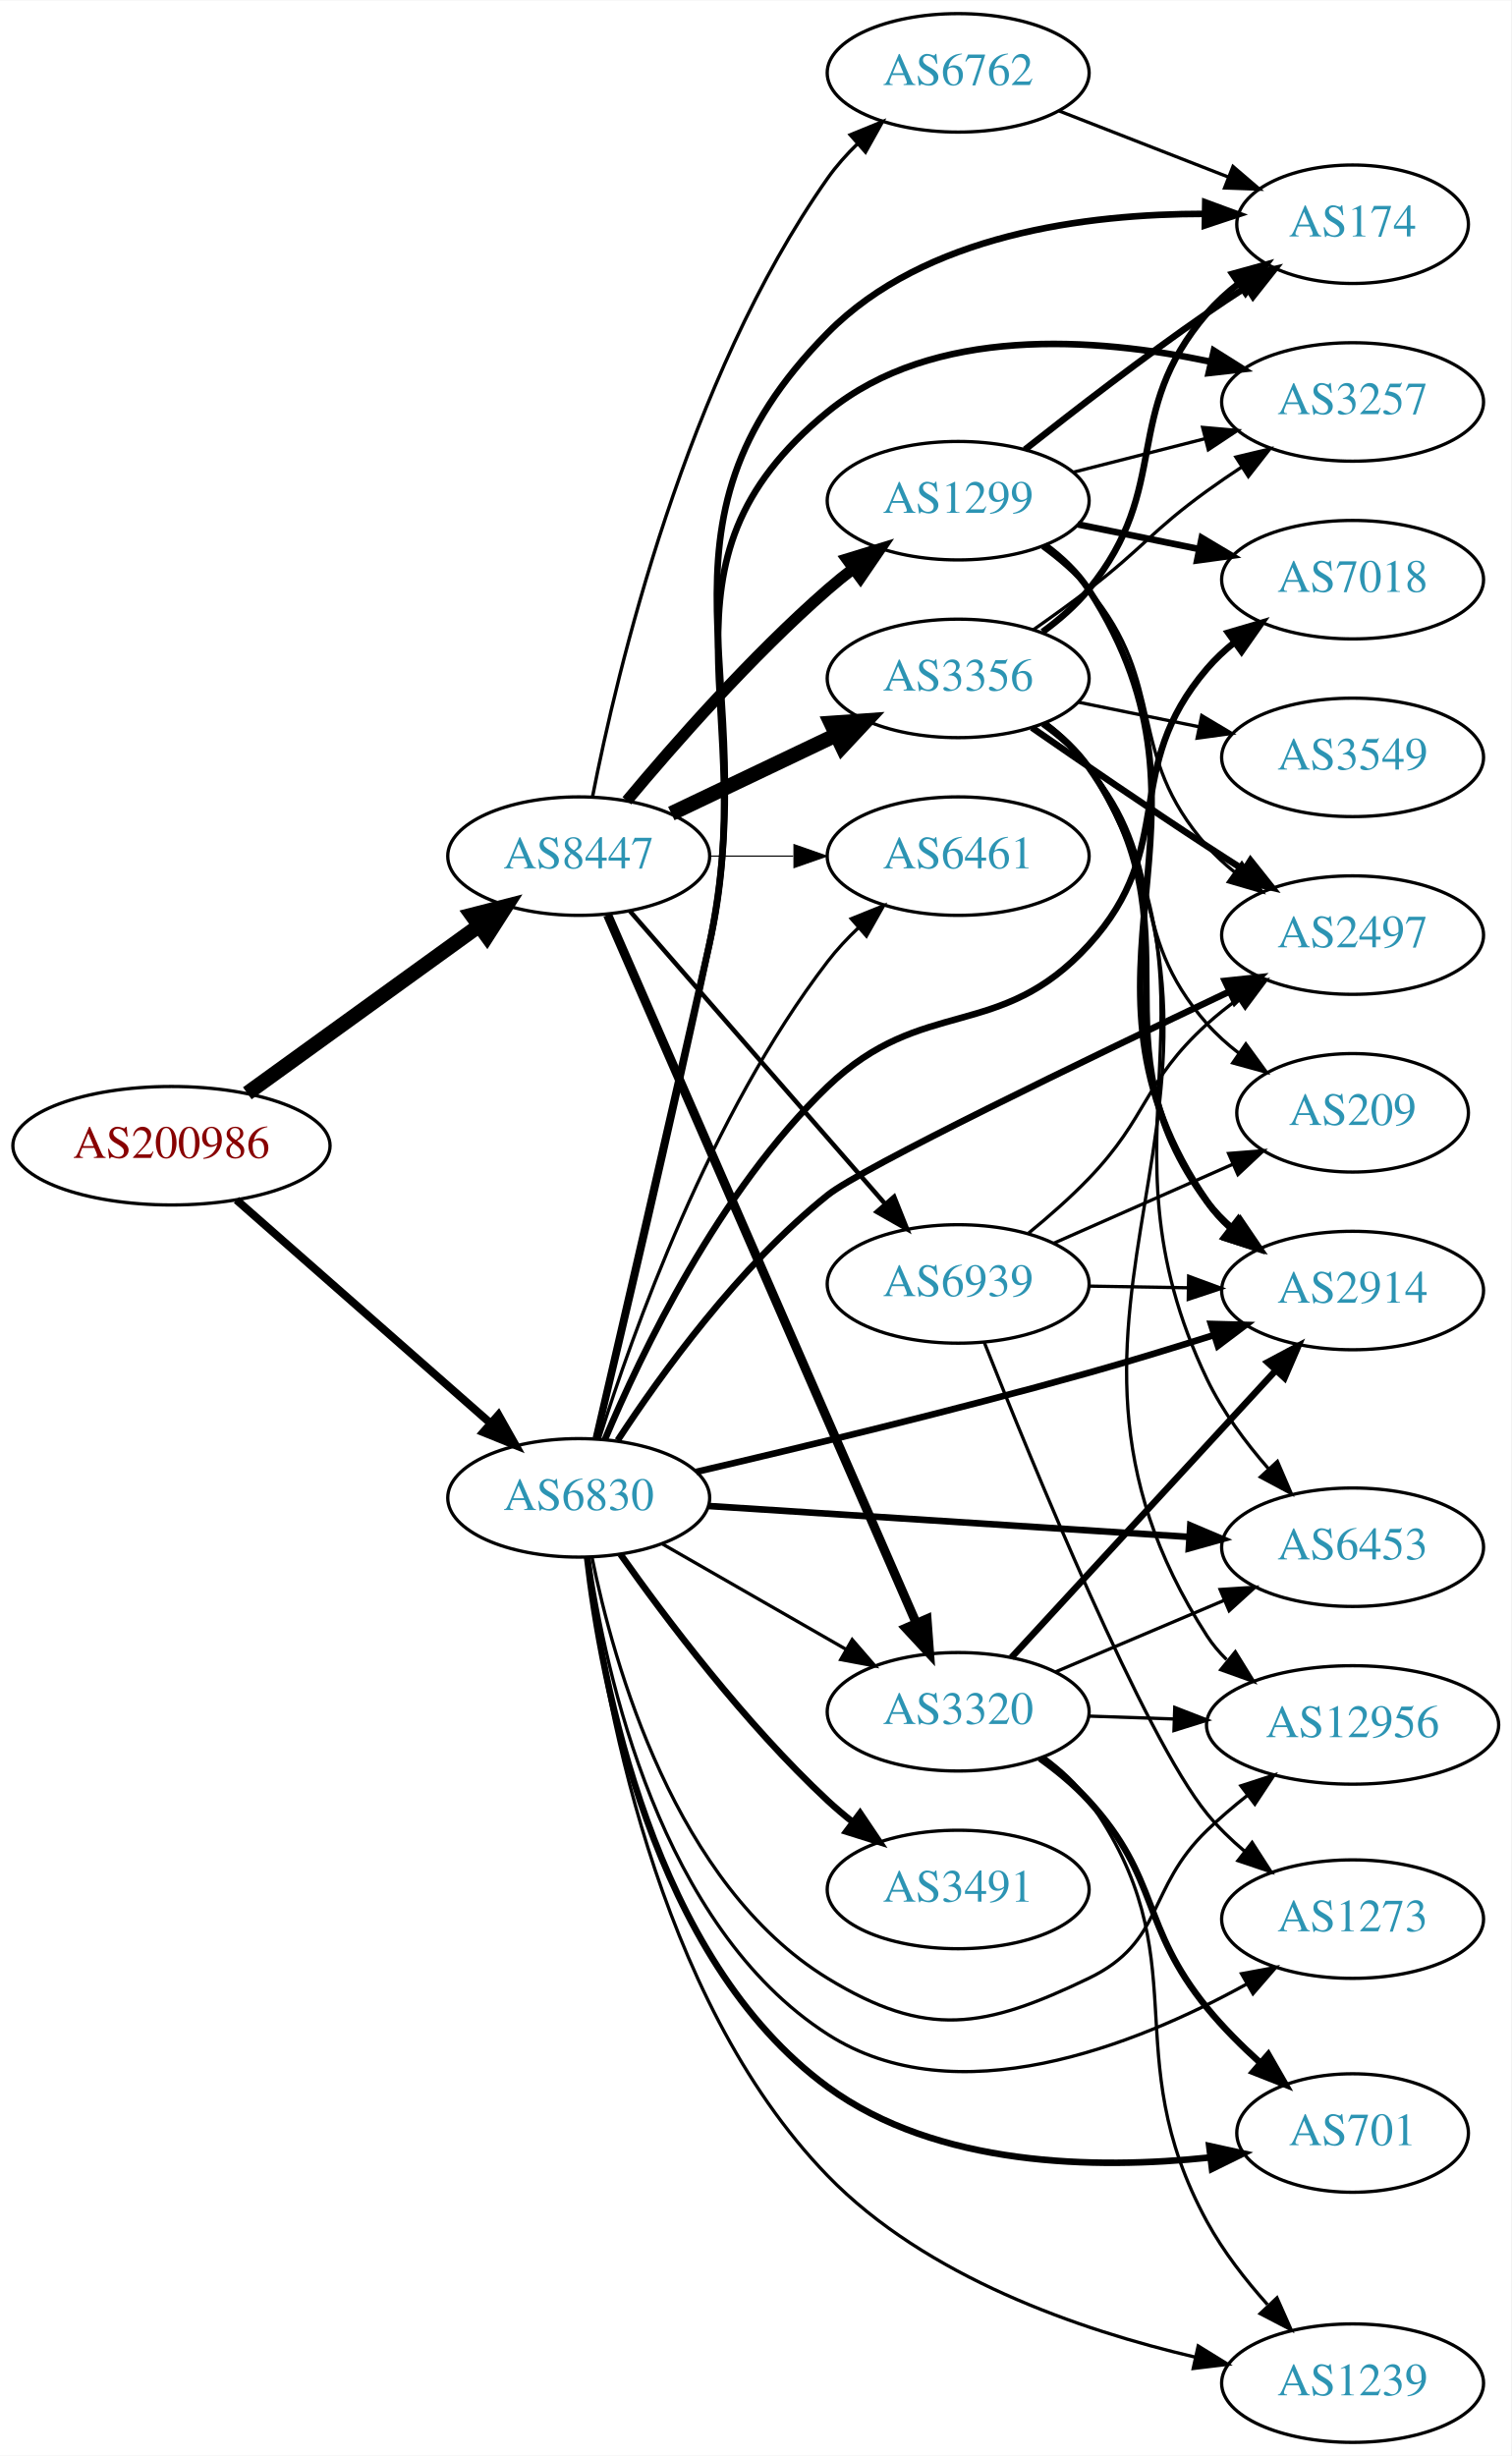
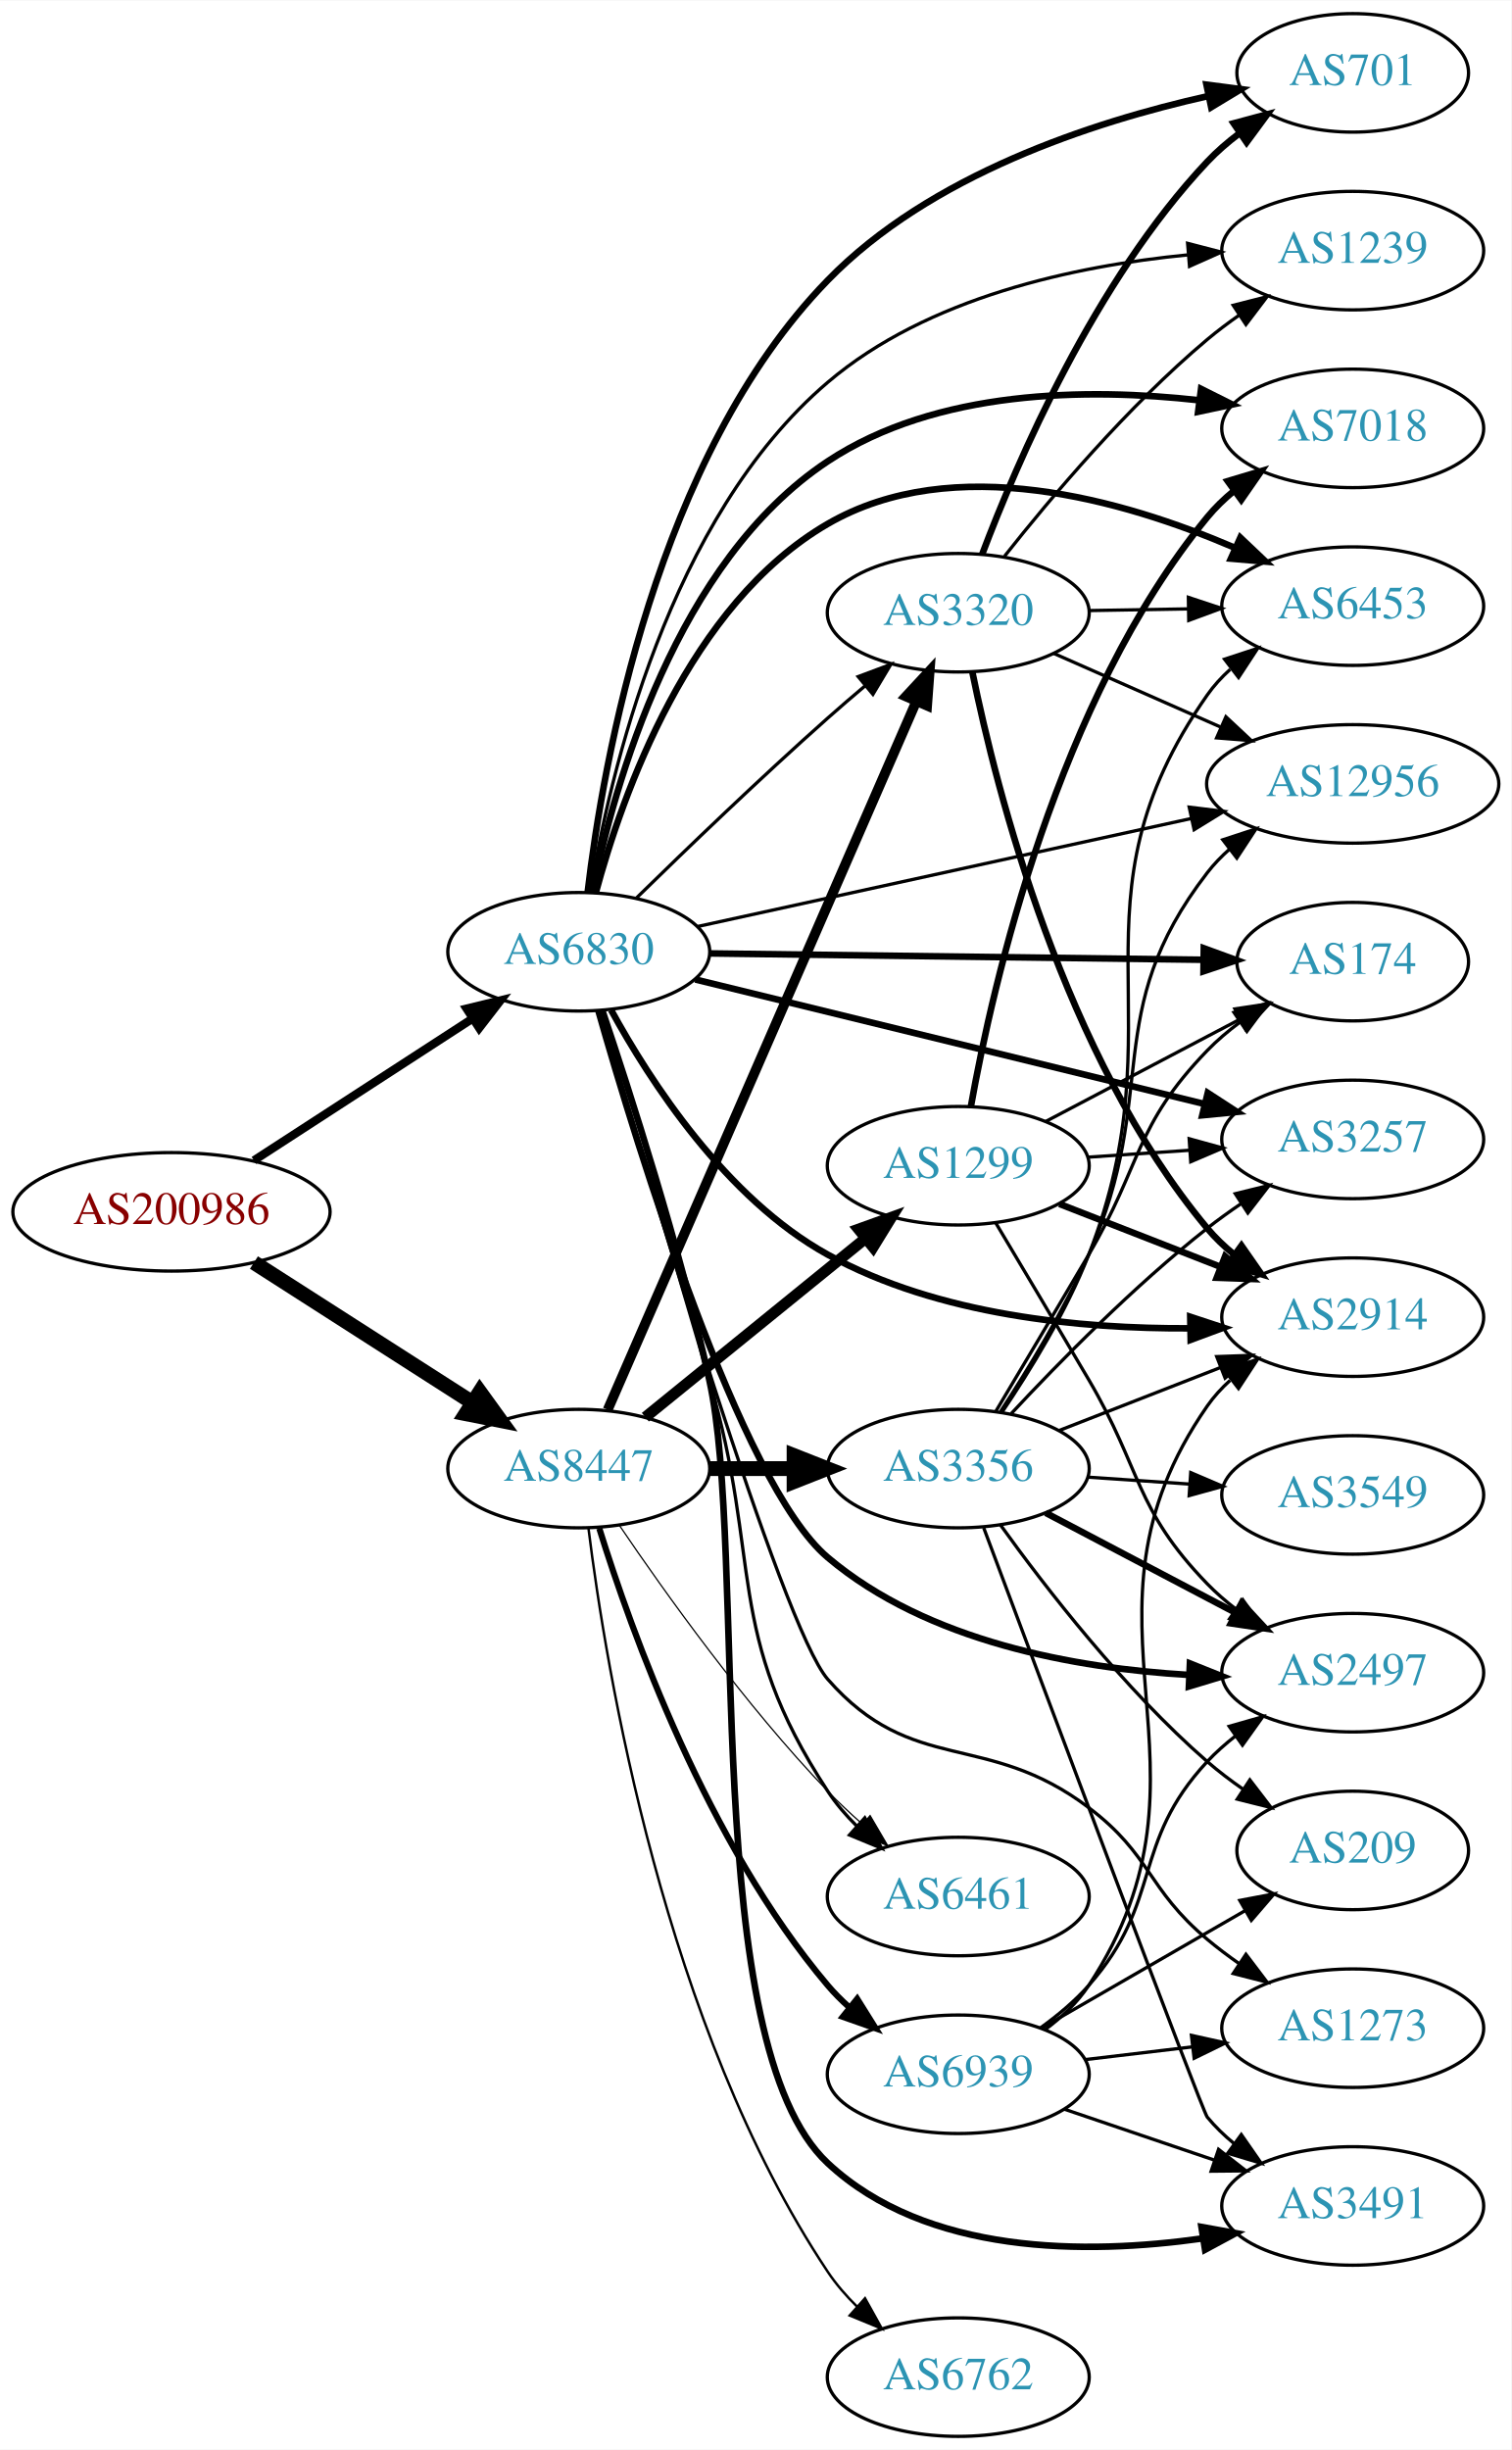
- <svg xmlns="http://www.w3.org/2000/svg" xmlns:xlink="http://www.w3.org/1999/xlink" width="459pt" height="746pt" viewBox="0.00 0.00 459.17 746.00">
-   <g id="graph0" class="graph" transform="scale(1 1) rotate(0) translate(4 742)">
-     <polygon fill="white" stroke="none" points="-4,4 -4,-742 455.17,-742 455.17,4 -4,4" />
+ <svg xmlns="http://www.w3.org/2000/svg" xmlns:xlink="http://www.w3.org/1999/xlink" width="459pt" height="744pt" viewBox="0.00 0.00 459.17 744.00">
+   <g id="graph0" class="graph" transform="scale(1 1) rotate(0) translate(4 740)">
+     <polygon fill="white" stroke="none" points="-4,4 -4,-740 455.17,-740 455.17,4 -4,4" />
    <g id="node1" class="node">
      <g id="a_node1">
        <a xlink:href="/asn/200986" xlink:title="AS200986 ~ D Swarovski Tourism Service GmbH [AT]">
-           <ellipse fill="#ffffff" stroke="black" cx="48.096" cy="-394" rx="48.192" ry="18" />
-           <text text-anchor="middle" x="48.096" y="-390.3" font-family="Times,serif" font-size="14.00" fill="#880000">AS200986</text>
+           <ellipse fill="#ffffff" stroke="black" cx="48.096" cy="-372" rx="48.192" ry="18" />
+           <text text-anchor="middle" x="48.096" y="-368.3" font-family="Times,serif" font-size="14.00" fill="#880000">AS200986</text>
        </a>
      </g>
    </g>
    <g id="node2" class="node">
      <g id="a_node2">
        <a xlink:href="/asn/6830" xlink:title="AS6830 ~ LGI-UPC [AT]">
-           <ellipse fill="#ffffff" stroke="black" cx="171.838" cy="-287" rx="39.794" ry="18" />
-           <text text-anchor="middle" x="171.838" y="-283.3" font-family="Times,serif" font-size="14.00" fill="#2c94b3">AS6830</text>
+           <ellipse fill="#ffffff" stroke="black" cx="171.838" cy="-451" rx="39.794" ry="18" />
+           <text text-anchor="middle" x="171.838" y="-447.3" font-family="Times,serif" font-size="14.00" fill="#2c94b3">AS6830</text>
        </a>
      </g>
    </g>
    <g id="edge1" class="edge">
-       <path fill="none" stroke="black" stroke-width="2.423" d="M67.851,-377.516C88.495,-359.372 121.814,-330.087 144.941,-309.761" />
-       <polygon fill="black" stroke="black" stroke-width="2.423" points="147.458,-312.209 152.658,-302.978 142.836,-306.951 147.458,-312.209" />
+       <path fill="none" stroke="black" stroke-width="2.554" d="M73.148,-387.608C92.187,-399.962 118.924,-417.312 139.614,-430.738" />
+       <polygon fill="black" stroke="black" stroke-width="2.554" points="137.777,-433.719 148.071,-436.226 141.587,-427.847 137.777,-433.719" />
    </g>
    <g id="node3" class="node">
      <g id="a_node3">
        <a xlink:href="/asn/8447" xlink:title="AS8447 ~ A1 Telekom Austria AG [AT]">
-           <ellipse fill="#ffffff" stroke="black" cx="171.838" cy="-482" rx="39.794" ry="18" />
-           <text text-anchor="middle" x="171.838" y="-478.3" font-family="Times,serif" font-size="14.00" fill="#2c94b3">AS8447</text>
+           <ellipse fill="#ffffff" stroke="black" cx="171.838" cy="-294" rx="39.794" ry="18" />
+           <text text-anchor="middle" x="171.838" y="-290.3" font-family="Times,serif" font-size="14.00" fill="#2c94b3">AS8447</text>
        </a>
      </g>
    </g>
    <g id="edge2" class="edge">
-       <path fill="none" stroke="black" stroke-width="4.5" d="M71.142,-409.936C90.862,-424.191 119.913,-445.189 141.574,-460.847" />
-       <polygon fill="black" stroke="black" stroke-width="4.5" points="139.359,-464.104 149.77,-466.771 143.972,-457.722 139.359,-464.104" />
+       <path fill="none" stroke="black" stroke-width="4.5" d="M73.148,-356.59C92.187,-344.391 118.924,-327.261 139.614,-314.005" />
+       <polygon fill="black" stroke="black" stroke-width="4.5" points="141.775,-317.297 148.071,-308.587 137.527,-310.666 141.775,-317.297" />
    </g>
    <g id="node4" class="node">
      <g id="a_node4">
-         <a xlink:href="/asn/6453" xlink:title="AS6453 ~ TATA COMMUNICATIONS (AMERICA) INC [US]">
-           <ellipse fill="#ffffff" stroke="black" cx="406.973" cy="-272" rx="39.794" ry="18" />
-           <text text-anchor="middle" x="406.973" y="-268.3" font-family="Times,serif" font-size="14.00" fill="#2c94b3">AS6453</text>
+         <a xlink:href="/asn/2914" xlink:title="AS2914 ~ NTT America, Inc. [US]">
+           <ellipse fill="#ffffff" stroke="black" cx="406.973" cy="-340" rx="39.794" ry="18" />
+           <text text-anchor="middle" x="406.973" y="-336.3" font-family="Times,serif" font-size="14.00" fill="#2c94b3">AS2914</text>
        </a>
      </g>
    </g>
    <g id="edge3" class="edge">
-       <path fill="none" stroke="black" stroke-width="2" d="M211.336,-284.523C251.326,-281.95 314.004,-277.917 357.38,-275.127" />
-       <polygon fill="black" stroke="black" stroke-width="2" points="357.664,-278.616 367.419,-274.481 357.215,-271.63 357.664,-278.616" />
+       <path fill="none" stroke="black" stroke-width="2" d="M181.67,-433.305C193.461,-411.747 216.51,-376.092 247.484,-359 280.982,-340.515 324.444,-336.442 357.381,-336.612" />
+       <polygon fill="black" stroke="black" stroke-width="2" points="357.615,-340.117 367.678,-336.804 357.745,-333.118 357.615,-340.117" />
    </g>
    <g id="node5" class="node">
      <g id="a_node5">
-         <a xlink:href="/asn/2914" xlink:title="AS2914 ~ NTT America, Inc. [US]">
-           <ellipse fill="#ffffff" stroke="black" cx="406.973" cy="-350" rx="39.794" ry="18" />
-           <text text-anchor="middle" x="406.973" y="-346.3" font-family="Times,serif" font-size="14.00" fill="#2c94b3">AS2914</text>
+         <a xlink:href="/asn/3320" xlink:title="AS3320 ~ DTAG [DE]">
+           <ellipse fill="#ffffff" stroke="black" cx="287.131" cy="-554" rx="39.794" ry="18" />
+           <text text-anchor="middle" x="287.131" y="-550.3" font-family="Times,serif" font-size="14.00" fill="#2c94b3">AS3320</text>
        </a>
      </g>
    </g>
    <g id="edge4" class="edge">
-       <path fill="none" stroke="black" stroke-width="2" d="M207.547,-294.901C238.855,-302.186 286.097,-313.571 326.777,-325 339.14,-328.473 352.486,-332.556 364.635,-336.403" />
-       <polygon fill="black" stroke="black" stroke-width="2" points="363.92,-339.849 374.511,-339.561 366.052,-333.181 363.92,-339.849" />
+       <path fill="none" stroke="black" d="M189.427,-467.409C204.354,-482.021 227.02,-503.833 247.484,-522 251.12,-525.228 255.008,-528.569 258.864,-531.821" />
+       <polygon fill="black" stroke="black" points="256.723,-534.593 266.646,-538.305 261.204,-529.215 256.723,-534.593" />
    </g>
    <g id="node6" class="node">
      <g id="a_node6">
-         <a xlink:href="/asn/3491" xlink:title="AS3491 ~ PCCW Global, Inc. [US]">
-           <ellipse fill="#ffffff" stroke="black" cx="287.131" cy="-168" rx="39.794" ry="18" />
-           <text text-anchor="middle" x="287.131" y="-164.3" font-family="Times,serif" font-size="14.00" fill="#2c94b3">AS3491</text>
+         <a xlink:href="/asn/701" xlink:title="AS701 ~ UUNET [US]">
+           <ellipse fill="#ffffff" stroke="black" cx="406.973" cy="-718" rx="35.194" ry="18" />
+           <text text-anchor="middle" x="406.973" y="-714.3" font-family="Times,serif" font-size="14.00" fill="#2c94b3">AS701</text>
        </a>
      </g>
    </g>
    <g id="edge5" class="edge">
-       <path fill="none" stroke="black" stroke-width="2" d="M184.514,-269.858C198.235,-250.422 222.339,-218.401 247.484,-195 249.881,-192.77 252.472,-190.577 255.139,-188.465" />
-       <polygon fill="black" stroke="black" stroke-width="2" points="257.326,-191.2 263.244,-182.413 253.138,-185.591 257.326,-191.2" />
+       <path fill="none" stroke="black" stroke-width="2" d="M174.544,-469.131C179.156,-508.244 195.285,-601.341 247.484,-655 278.491,-686.873 327.659,-703.031 363.011,-710.943" />
+       <polygon fill="black" stroke="black" stroke-width="2" points="362.54,-714.421 373.046,-713.053 363.98,-707.57 362.54,-714.421" />
    </g>
    <g id="node7" class="node">
      <g id="a_node7">
-         <a xlink:href="/asn/2497" xlink:title="AS2497 ~ Internet Initiative Japan Inc. [JP]">
-           <ellipse fill="#ffffff" stroke="black" cx="406.973" cy="-458" rx="39.794" ry="18" />
-           <text text-anchor="middle" x="406.973" y="-454.3" font-family="Times,serif" font-size="14.00" fill="#2c94b3">AS2497</text>
+         <a xlink:href="/asn/3491" xlink:title="AS3491 ~ PCCW Global, Inc. [US]">
+           <ellipse fill="#ffffff" stroke="black" cx="406.973" cy="-70" rx="39.794" ry="18" />
+           <text text-anchor="middle" x="406.973" y="-66.3" font-family="Times,serif" font-size="14.00" fill="#2c94b3">AS3491</text>
        </a>
      </g>
    </g>
    <g id="edge6" class="edge">
-       <path fill="none" stroke="black" stroke-width="2" d="M183.678,-304.477C196.802,-324.519 220.524,-357.386 247.484,-379 257.82,-387.286 326.078,-420.224 369.58,-440.863" />
-       <polygon fill="black" stroke="black" stroke-width="2" points="368.187,-444.076 378.723,-445.193 371.183,-437.75 368.187,-444.076" />
+       <path fill="none" stroke="black" stroke-width="2" d="M179.014,-433.122C187.408,-408.25 202.408,-361.675 211.484,-321 223.134,-268.793 208.392,-119.51 247.484,-83 277.418,-55.044 325.884,-55.124 361.35,-60.134" />
+       <polygon fill="black" stroke="black" stroke-width="2" points="361.017,-63.625 371.443,-61.739 362.117,-56.712 361.017,-63.625" />
    </g>
    <g id="node8" class="node">
      <g id="a_node8">
-         <a xlink:href="/asn/3320" xlink:title="AS3320 ~ DTAG [DE]">
-           <ellipse fill="#ffffff" stroke="black" cx="287.131" cy="-222" rx="39.794" ry="18" />
-           <text text-anchor="middle" x="287.131" y="-218.3" font-family="Times,serif" font-size="14.00" fill="#2c94b3">AS3320</text>
+         <a xlink:href="/asn/6453" xlink:title="AS6453 ~ TATA COMMUNICATIONS (AMERICA) INC [US]">
+           <ellipse fill="#ffffff" stroke="black" cx="406.973" cy="-556" rx="39.794" ry="18" />
+           <text text-anchor="middle" x="406.973" y="-552.3" font-family="Times,serif" font-size="14.00" fill="#2c94b3">AS6453</text>
        </a>
      </g>
    </g>
    <g id="edge7" class="edge">
-       <path fill="none" stroke="black" d="M197.142,-273.056C213.42,-263.717 235.056,-251.303 252.919,-241.055" />
-       <polygon fill="black" stroke="black" points="254.935,-243.933 261.867,-235.921 251.451,-237.862 254.935,-243.933" />
+       <path fill="none" stroke="black" stroke-width="2" d="M177.004,-468.927C184.95,-498.49 205.366,-556.616 247.484,-581 285.662,-603.102 337.258,-588.291 371.059,-573.779" />
+       <polygon fill="black" stroke="black" stroke-width="2" points="372.833,-576.819 380.519,-569.526 369.963,-570.435 372.833,-576.819" />
    </g>
    <g id="node9" class="node">
      <g id="a_node9">
-         <a xlink:href="/asn/701" xlink:title="AS701 ~ UUNET [US]">
-           <ellipse fill="#ffffff" stroke="black" cx="406.973" cy="-94" rx="35.194" ry="18" />
-           <text text-anchor="middle" x="406.973" y="-90.3" font-family="Times,serif" font-size="14.00" fill="#2c94b3">AS701</text>
+         <a xlink:href="/asn/2497" xlink:title="AS2497 ~ Internet Initiative Japan Inc. [JP]">
+           <ellipse fill="#ffffff" stroke="black" cx="406.973" cy="-232" rx="39.794" ry="18" />
+           <text text-anchor="middle" x="406.973" y="-228.3" font-family="Times,serif" font-size="14.00" fill="#2c94b3">AS2497</text>
        </a>
      </g>
    </g>
    <g id="edge8" class="edge">
-       <path fill="none" stroke="black" stroke-width="2" d="M174.409,-268.82C178.688,-231.629 194.098,-147.081 247.484,-108 280.712,-83.676 328.987,-82.934 363.515,-86.557" />
-       <polygon fill="black" stroke="black" stroke-width="2" points="363.409,-90.07 373.758,-87.8 364.252,-83.121 363.409,-90.07" />
+       <path fill="none" stroke="black" stroke-width="2" d="M177.762,-433.201C189.632,-391.544 220.819,-289.522 247.484,-267 277.821,-241.377 322.784,-233.358 357.078,-231.326" />
+       <polygon fill="black" stroke="black" stroke-width="2" points="357.514,-234.81 367.351,-230.875 357.207,-227.817 357.514,-234.81" />
    </g>
    <g id="node10" class="node">
      <g id="a_node10">
-         <a xlink:href="/asn/6461" xlink:title="AS6461 ~ Zayo Bandwidth [US]">
-           <ellipse fill="#ffffff" stroke="black" cx="287.131" cy="-482" rx="39.794" ry="18" />
-           <text text-anchor="middle" x="287.131" y="-478.3" font-family="Times,serif" font-size="14.00" fill="#2c94b3">AS6461</text>
+         <a xlink:href="/asn/1239" xlink:title="AS1239 ~ Sprint [US]">
+           <ellipse fill="#ffffff" stroke="black" cx="406.973" cy="-664" rx="39.794" ry="18" />
+           <text text-anchor="middle" x="406.973" y="-660.3" font-family="Times,serif" font-size="14.00" fill="#2c94b3">AS1239</text>
        </a>
      </g>
    </g>
    <g id="edge9" class="edge">
-       <path fill="none" stroke="black" d="M178.144,-305.059C188.057,-336.723 211.681,-403.324 247.484,-450 250.243,-453.596 253.477,-457.053 256.878,-460.277" />
-       <polygon fill="black" stroke="black" points="254.646,-462.975 264.474,-466.931 259.258,-457.709 254.646,-462.975" />
+       <path fill="none" stroke="black" d="M175.305,-469.014C181.12,-504.319 199.042,-582.754 247.484,-624 277.836,-649.842 322.597,-659.368 356.816,-662.703" />
+       <polygon fill="black" stroke="black" points="356.815,-666.215 367.07,-663.55 357.392,-659.238 356.815,-666.215" />
    </g>
    <g id="node11" class="node">
      <g id="a_node11">
        <a xlink:href="/asn/7018" xlink:title="AS7018 ~ AT&amp;T Services, Inc. [US]">
-           <ellipse fill="#ffffff" stroke="black" cx="406.973" cy="-566" rx="39.794" ry="18" />
-           <text text-anchor="middle" x="406.973" y="-562.3" font-family="Times,serif" font-size="14.00" fill="#2c94b3">AS7018</text>
+           <ellipse fill="#ffffff" stroke="black" cx="406.973" cy="-610" rx="39.794" ry="18" />
+           <text text-anchor="middle" x="406.973" y="-606.3" font-family="Times,serif" font-size="14.00" fill="#2c94b3">AS7018</text>
        </a>
      </g>
    </g>
    <g id="edge10" class="edge">
-       <path fill="none" stroke="black" stroke-width="2" d="M179.804,-304.744C190.825,-330.955 214.471,-380.327 247.484,-412 276.413,-439.754 299.763,-425.379 326.777,-455 354.147,-485.011 336.347,-508.158 362.777,-539 365.223,-541.854 368.047,-544.505 371.057,-546.94" />
-       <polygon fill="black" stroke="black" stroke-width="2" points="369.161,-549.888 379.324,-552.88 373.245,-544.203 369.161,-549.888" />
+       <path fill="none" stroke="black" stroke-width="2" d="M175.919,-469.04C182.531,-501.569 201.403,-569.499 247.484,-600 280.508,-621.858 326.37,-622.335 360.266,-618.544" />
+       <polygon fill="black" stroke="black" stroke-width="2" points="360.9,-621.991 370.374,-617.249 360.01,-615.048 360.9,-621.991" />
    </g>
    <g id="node12" class="node">
      <g id="a_node12">
-         <a xlink:href="/asn/174" xlink:title="AS174 ~ Cogent Communications [US]">
-           <ellipse fill="#ffffff" stroke="black" cx="406.973" cy="-674" rx="35.194" ry="18" />
-           <text text-anchor="middle" x="406.973" y="-670.3" font-family="Times,serif" font-size="14.00" fill="#2c94b3">AS174</text>
+         <a xlink:href="/asn/12956" xlink:title="AS12956 ~ TELXIUS [ES]">
+           <ellipse fill="#ffffff" stroke="black" cx="406.973" cy="-502" rx="44.393" ry="18" />
+           <text text-anchor="middle" x="406.973" y="-498.3" font-family="Times,serif" font-size="14.00" fill="#2c94b3">AS12956</text>
        </a>
      </g>
    </g>
    <g id="edge11" class="edge">
-       <path fill="none" stroke="black" stroke-width="2" d="M177.221,-305.102C184.614,-335.843 199.892,-400.248 211.484,-455 228.925,-537.375 188.367,-581.043 247.484,-641 277.029,-670.964 326.226,-677.167 361.982,-677.153" />
-       <polygon fill="black" stroke="black" stroke-width="2" points="362.206,-680.65 372.146,-676.984 362.09,-673.651 362.206,-680.65" />
+       <path fill="none" stroke="black" d="M207.993,-458.69C247.881,-467.416 313.172,-481.699 357.787,-491.459" />
+       <polygon fill="black" stroke="black" points="357.298,-494.935 367.815,-493.653 358.794,-488.096 357.298,-494.935" />
    </g>
    <g id="node13" class="node">
      <g id="a_node13">
-         <a xlink:href="/asn/3257" xlink:title="AS3257 ~ GTT [DE]">
-           <ellipse fill="#ffffff" stroke="black" cx="406.973" cy="-620" rx="39.794" ry="18" />
-           <text text-anchor="middle" x="406.973" y="-616.3" font-family="Times,serif" font-size="14.00" fill="#2c94b3">AS3257</text>
+         <a xlink:href="/asn/174" xlink:title="AS174 ~ Cogent Communications [US]">
+           <ellipse fill="#ffffff" stroke="black" cx="406.973" cy="-448" rx="35.194" ry="18" />
+           <text text-anchor="middle" x="406.973" y="-444.3" font-family="Times,serif" font-size="14.00" fill="#2c94b3">AS174</text>
        </a>
      </g>
    </g>
    <g id="edge12" class="edge">
-       <path fill="none" stroke="black" stroke-width="2" d="M177.057,-305.138C184.209,-335.931 199.141,-400.412 211.484,-455 227.752,-526.94 190.391,-570.306 247.484,-617 279.574,-643.244 328.772,-639.643 363.835,-632.232" />
-       <polygon fill="black" stroke="black" stroke-width="2" points="364.811,-635.599 373.775,-629.951 363.246,-628.776 364.811,-635.599" />
+       <path fill="none" stroke="black" stroke-width="2" d="M211.597,-450.501C252.865,-449.97 318.076,-449.131 361.43,-448.573" />
+       <polygon fill="black" stroke="black" stroke-width="2" points="361.729,-452.07 371.683,-448.441 361.638,-445.07 361.729,-452.07" />
    </g>
    <g id="node14" class="node">
      <g id="a_node14">
-         <a xlink:href="/asn/1239" xlink:title="AS1239 ~ Sprint [US]">
-           <ellipse fill="#ffffff" stroke="black" cx="406.973" cy="-18" rx="39.794" ry="18" />
-           <text text-anchor="middle" x="406.973" y="-14.3" font-family="Times,serif" font-size="14.00" fill="#2c94b3">AS1239</text>
+         <a xlink:href="/asn/3257" xlink:title="AS3257 ~ GTT [DE]">
+           <ellipse fill="#ffffff" stroke="black" cx="406.973" cy="-394" rx="39.794" ry="18" />
+           <text text-anchor="middle" x="406.973" y="-390.3" font-family="Times,serif" font-size="14.00" fill="#2c94b3">AS3257</text>
        </a>
      </g>
    </g>
    <g id="edge13" class="edge">
-       <path fill="none" stroke="black" d="M174.454,-268.992C178.911,-229.678 194.786,-135.343 247.484,-81 277.315,-50.239 324.065,-34.124 359.074,-25.926" />
-       <polygon fill="black" stroke="black" points="360.058,-29.294 369.071,-23.724 358.552,-22.457 360.058,-29.294" />
+       <path fill="none" stroke="black" stroke-width="2" d="M207.238,-442.589C248.335,-432.542 317.155,-415.716 362.057,-404.737" />
+       <polygon fill="black" stroke="black" stroke-width="2" points="362.93,-408.127 371.812,-402.352 361.267,-401.327 362.93,-408.127" />
    </g>
    <g id="node15" class="node">
      <g id="a_node15">
-         <a xlink:href="/asn/12956" xlink:title="AS12956 ~ TELXIUS [ES]">
-           <ellipse fill="#ffffff" stroke="black" cx="406.973" cy="-218" rx="44.393" ry="18" />
-           <text text-anchor="middle" x="406.973" y="-214.3" font-family="Times,serif" font-size="14.00" fill="#2c94b3">AS12956</text>
+         <a xlink:href="/asn/6461" xlink:title="AS6461 ~ Zayo Bandwidth [US]">
+           <ellipse fill="#ffffff" stroke="black" cx="287.131" cy="-164" rx="39.794" ry="18" />
+           <text text-anchor="middle" x="287.131" y="-160.3" font-family="Times,serif" font-size="14.00" fill="#2c94b3">AS6461</text>
        </a>
      </g>
    </g>
    <g id="edge14" class="edge">
-       <path fill="none" stroke="black" d="M175.861,-269.031C182.379,-236.683 201.103,-169.378 247.484,-141 277.545,-122.607 295.014,-125.734 326.777,-141 349.862,-152.095 344.333,-168.229 362.777,-186 366.545,-189.63 370.734,-193.205 374.98,-196.575" />
-       <polygon fill="black" stroke="black" points="373.038,-199.496 383.117,-202.763 377.275,-193.924 373.038,-199.496" />
+       <path fill="none" stroke="black" d="M178.263,-432.928C185.786,-407.832 199.78,-360.998 211.484,-321 227.722,-265.513 215.81,-244.365 247.484,-196 249.968,-192.208 253.038,-188.636 256.354,-185.351" />
+       <polygon fill="black" stroke="black" points="258.741,-187.911 263.874,-178.643 254.081,-182.688 258.741,-187.911" />
    </g>
    <g id="node16" class="node">
      <g id="a_node16">
        <a xlink:href="/asn/1273" xlink:title="AS1273 ~ Vodafone Group PLC [EU]">
-           <ellipse fill="#ffffff" stroke="black" cx="406.973" cy="-159" rx="39.794" ry="18" />
-           <text text-anchor="middle" x="406.973" y="-155.3" font-family="Times,serif" font-size="14.00" fill="#2c94b3">AS1273</text>
+           <ellipse fill="#ffffff" stroke="black" cx="406.973" cy="-124" rx="39.794" ry="18" />
+           <text text-anchor="middle" x="406.973" y="-120.3" font-family="Times,serif" font-size="14.00" fill="#2c94b3">AS1273</text>
        </a>
      </g>
    </g>
    <g id="edge15" class="edge">
-       <path fill="none" stroke="black" d="M174.872,-268.96C179.918,-233.803 196.54,-156.703 247.484,-124 286.5,-98.955 340.831,-120.56 374.675,-139.196" />
-       <polygon fill="black" stroke="black" points="373.23,-142.402 383.648,-144.333 376.708,-136.327 373.23,-142.402" />
+       <path fill="none" stroke="black" d="M178.052,-432.997C192.61,-383.143 233.536,-245.912 247.484,-230 273.372,-200.467 295.454,-214.691 326.777,-191 345.853,-176.572 344.458,-166.377 362.777,-151 365.815,-148.45 369.114,-145.965 372.489,-143.601" />
+       <polygon fill="black" stroke="black" points="374.532,-146.446 380.932,-138.002 370.664,-140.612 374.532,-146.446" />
    </g>
    <g id="edge16" class="edge">
-       <path fill="none" stroke="black" stroke-width="2.769" d="M180.625,-464.129C200.116,-419.399 251.1,-302.395 274.313,-249.122" />
-       <polygon fill="black" stroke="black" stroke-width="2.769" points="277.653,-250.218 278.439,-239.652 271.236,-247.421 277.653,-250.218" />
+       <path fill="none" stroke="black" stroke-width="3" d="M180.625,-311.871C200.116,-356.601 251.1,-473.605 274.313,-526.878" />
+       <polygon fill="black" stroke="black" stroke-width="3" points="271.236,-528.579 278.439,-536.348 277.653,-525.782 271.236,-528.579" />
    </g>
    <g id="edge20" class="edge">
-       <path fill="none" stroke="black" stroke-width="0.346" d="M211.51,-482C219.713,-482 228.477,-482 237.009,-482" />
-       <polygon fill="black" stroke="black" stroke-width="0.346" points="237.248,-485.5 247.248,-482 237.248,-478.5 237.248,-485.5" />
+       <path fill="none" stroke="black" stroke-width="0.375" d="M184.168,-276.771C197.938,-256.43 222.451,-222.072 247.484,-196 250.693,-192.658 254.237,-189.323 257.838,-186.137" />
+       <polygon fill="black" stroke="black" stroke-width="0.375" points="260.349,-188.596 265.704,-179.455 255.817,-183.262 260.349,-188.596" />
    </g>
    <g id="node17" class="node">
      <g id="a_node17">
        <a xlink:href="/asn/3356" xlink:title="AS3356 ~ Level 3 Parent, LLC [US]">
-           <ellipse fill="#ffffff" stroke="black" cx="287.131" cy="-536" rx="39.794" ry="18" />
-           <text text-anchor="middle" x="287.131" y="-532.3" font-family="Times,serif" font-size="14.00" fill="#2c94b3">AS3356</text>
+           <ellipse fill="#ffffff" stroke="black" cx="287.131" cy="-294" rx="39.794" ry="18" />
+           <text text-anchor="middle" x="287.131" y="-290.3" font-family="Times,serif" font-size="14.00" fill="#2c94b3">AS3356</text>
        </a>
      </g>
    </g>
    <g id="edge17" class="edge">
-       <path fill="none" stroke="black" stroke-width="4.5" d="M199.974,-494.934C214.968,-502.081 233.789,-511.052 250.013,-518.785" />
-       <polygon fill="black" stroke="black" stroke-width="4.5" points="248.495,-522.423 259.216,-523.171 251.883,-515.314 248.495,-522.423" />
+       <path fill="none" stroke="black" stroke-width="4.5" d="M211.51,-294C219.713,-294 228.477,-294 237.009,-294" />
+       <polygon fill="black" stroke="black" stroke-width="4.5" points="237.248,-297.938 247.248,-294 237.248,-290.063 237.248,-297.938" />
    </g>
    <g id="node18" class="node">
      <g id="a_node18">
-         <a xlink:href="/asn/6762" xlink:title="AS6762 ~ TELECOM ITALIA SPARKLE S.p.A. [IT]">
-           <ellipse fill="#ffffff" stroke="black" cx="287.131" cy="-720" rx="39.794" ry="18" />
-           <text text-anchor="middle" x="287.131" y="-716.3" font-family="Times,serif" font-size="14.00" fill="#2c94b3">AS6762</text>
+         <a xlink:href="/asn/1299" xlink:title="AS1299 ~ Telia Carrier [EU]">
+           <ellipse fill="#ffffff" stroke="black" cx="287.131" cy="-386" rx="39.794" ry="18" />
+           <text text-anchor="middle" x="287.131" y="-382.3" font-family="Times,serif" font-size="14.00" fill="#2c94b3">AS1299</text>
        </a>
      </g>
    </g>
    <g id="edge18" class="edge">
-       <path fill="none" stroke="black" stroke-width="1.038" d="M176.031,-500.018C183.396,-537.767 204.345,-626.725 247.484,-688 250.094,-691.706 253.239,-695.228 256.594,-698.486" />
-       <polygon fill="black" stroke="black" stroke-width="1.038" points="254.34,-701.165 264.149,-705.171 258.978,-695.923 254.34,-701.165" />
+       <path fill="none" stroke="black" stroke-width="3.375" d="M192.057,-309.607C210.448,-324.542 238.368,-347.214 259.018,-363.983" />
+       <polygon fill="black" stroke="black" stroke-width="3.375" points="256.849,-366.73 266.818,-370.317 261.262,-361.296 256.849,-366.73" />
    </g>
    <g id="node19" class="node">
      <g id="a_node19">
-         <a xlink:href="/asn/1299" xlink:title="AS1299 ~ Telia Carrier [EU]">
-           <ellipse fill="#ffffff" stroke="black" cx="287.131" cy="-590" rx="39.794" ry="18" />
-           <text text-anchor="middle" x="287.131" y="-586.3" font-family="Times,serif" font-size="14.00" fill="#2c94b3">AS1299</text>
+         <a xlink:href="/asn/6762" xlink:title="AS6762 ~ TELECOM ITALIA SPARKLE S.p.A. [IT]">
+           <ellipse fill="#ffffff" stroke="black" cx="287.131" cy="-18" rx="39.794" ry="18" />
+           <text text-anchor="middle" x="287.131" y="-14.3" font-family="Times,serif" font-size="14.00" fill="#2c94b3">AS6762</text>
        </a>
      </g>
    </g>
    <g id="edge19" class="edge">
-       <path fill="none" stroke="black" stroke-width="3.462" d="M186.468,-498.817C200.751,-515.929 224.297,-542.745 247.484,-563 249.95,-565.154 252.589,-567.294 255.286,-569.372" />
-       <polygon fill="black" stroke="black" stroke-width="3.462" points="253.311,-572.264 263.44,-575.37 257.459,-566.625 253.311,-572.264" />
+       <path fill="none" stroke="black" stroke-width="0.75" d="M174.775,-275.948C180.066,-233.329 197.844,-124.453 247.484,-50 249.999,-46.229 253.087,-42.669 256.413,-39.39" />
+       <polygon fill="black" stroke="black" stroke-width="0.75" points="258.8,-41.951 263.942,-32.688 254.145,-36.723 258.8,-41.951" />
    </g>
    <g id="node20" class="node">
      <g id="a_node20">
        <a xlink:href="/asn/6939" xlink:title="AS6939 ~ Hurricane Electric LLC [US]">
-           <ellipse fill="#ffffff" stroke="black" cx="287.131" cy="-352" rx="39.794" ry="18" />
-           <text text-anchor="middle" x="287.131" y="-348.3" font-family="Times,serif" font-size="14.00" fill="#2c94b3">AS6939</text>
+           <ellipse fill="#ffffff" stroke="black" cx="287.131" cy="-110" rx="39.794" ry="18" />
+           <text text-anchor="middle" x="287.131" y="-106.3" font-family="Times,serif" font-size="14.00" fill="#2c94b3">AS6939</text>
        </a>
      </g>
    </g>
    <g id="edge21" class="edge">
-       <path fill="none" stroke="black" stroke-width="1.385" d="M187.417,-465.271C207.131,-442.649 242.419,-402.158 265.029,-376.214" />
-       <polygon fill="black" stroke="black" stroke-width="1.385" points="267.676,-378.503 271.608,-368.665 262.399,-373.904 267.676,-378.503" />
+       <path fill="none" stroke="black" stroke-width="1.875" d="M178.081,-275.82C187.753,-244.679 210.827,-180.309 247.484,-137 249.418,-134.716 251.587,-132.533 253.886,-130.47" />
+       <polygon fill="black" stroke="black" stroke-width="1.875" points="256.424,-132.922 262.043,-123.94 252.049,-127.457 256.424,-132.922" />
+     </g>
+     <g id="edge32" class="edge">
+       <path fill="none" stroke="black" stroke-width="2" d="M291.438,-535.842C298.744,-500.014 319.187,-419.177 362.777,-367 365.187,-364.116 367.987,-361.445 370.982,-358.996" />
+       <polygon fill="black" stroke="black" stroke-width="2" points="373.172,-361.732 379.228,-353.039 369.072,-356.058 373.172,-361.732" />
+     </g>
+     <g id="edge34" class="edge">
+       <path fill="none" stroke="black" stroke-width="2" d="M294.414,-571.806C304.993,-599.819 328.605,-654.722 362.777,-691 365.711,-694.114 369.078,-697.015 372.61,-699.673" />
+       <polygon fill="black" stroke="black" stroke-width="2" points="370.793,-702.671 381.026,-705.418 374.74,-696.889 370.793,-702.671" />
+     </g>
+     <g id="edge35" class="edge">
+       <path fill="none" stroke="black" d="M327.044,-554.66C336.597,-554.823 346.947,-554.998 356.909,-555.167" />
+       <polygon fill="black" stroke="black" points="357.044,-558.67 367.102,-555.34 357.163,-551.671 357.044,-558.67" />
+     </g>
+     <g id="edge31" class="edge">
+       <path fill="none" stroke="black" d="M301.208,-571.188C315.228,-588.936 338.734,-616.811 362.777,-637 365.815,-639.55 369.113,-642.036 372.488,-644.4" />
+       <polygon fill="black" stroke="black" points="370.662,-647.389 380.931,-649.999 374.531,-641.555 370.662,-647.389" />
+     </g>
+     <g id="edge33" class="edge">
+       <path fill="none" stroke="black" d="M316.058,-541.677C331.192,-534.999 350.14,-526.637 366.735,-519.315" />
+       <polygon fill="black" stroke="black" points="368.451,-522.383 376.187,-515.144 365.625,-515.979 368.451,-522.383" />
+     </g>
+     <g id="edge28" class="edge">
+       <path fill="none" stroke="black" d="M317.868,-305.608C332.661,-311.382 350.739,-318.439 366.66,-324.654" />
+       <polygon fill="black" stroke="black" points="365.658,-328.02 376.246,-328.396 368.204,-321.499 365.658,-328.02" />
    </g>
    <g id="edge26" class="edge">
-       <path fill="none" stroke="black" d="M316.657,-234.104C332.031,-240.627 351.208,-248.763 367.846,-255.823" />
-       <polygon fill="black" stroke="black" points="366.729,-259.151 377.301,-259.835 369.463,-252.707 366.729,-259.151" />
+       <path fill="none" stroke="black" d="M294.861,-276.014C312.934,-227.74 361.269,-98.838 362.777,-97 365.162,-94.094 367.945,-91.409 370.929,-88.952" />
+       <polygon fill="black" stroke="black" points="373.119,-91.687 379.16,-82.983 369.01,-86.02 373.119,-91.687" />
+     </g>
+     <g id="edge27" class="edge">
+       <path fill="none" stroke="black" d="M300.441,-311.128C309,-323.791 320.039,-341.758 326.777,-359 354.889,-430.933 318.508,-465.716 362.777,-529 364.754,-531.826 367.132,-534.418 369.741,-536.781" />
+       <polygon fill="black" stroke="black" points="368.034,-539.882 378.099,-543.19 372.293,-534.328 368.034,-539.882" />
+     </g>
+     <g id="edge23" class="edge">
+       <path fill="none" stroke="black" stroke-width="2" d="M313.701,-280.547C330.61,-271.65 352.984,-259.879 371.465,-250.156" />
+       <polygon fill="black" stroke="black" stroke-width="2" points="373.233,-253.18 380.453,-245.427 369.974,-246.986 373.233,-253.18" />
+     </g>
+     <g id="edge29" class="edge">
+       <path fill="none" stroke="black" d="M299.965,-311.327C308.292,-324.087 319.252,-342.087 326.777,-359 348.723,-408.319 329.828,-432.241 362.777,-475 364.775,-477.592 367.097,-479.999 369.609,-482.22" />
+       <polygon fill="black" stroke="black" points="367.509,-485.02 377.576,-488.324 371.767,-479.464 367.509,-485.02" />
    </g>
    <g id="edge22" class="edge">
-       <path fill="none" stroke="black" stroke-width="2" d="M303.296,-238.472C323.689,-260.623 360.103,-300.176 383.635,-325.737" />
-       <polygon fill="black" stroke="black" stroke-width="2" points="381.145,-328.199 390.493,-333.185 386.295,-323.457 381.145,-328.199" />
-     </g>
-     <g id="edge23" class="edge">
-       <path fill="none" stroke="black" stroke-width="2" d="M311.957,-207.829C317.203,-204.062 322.472,-199.714 326.777,-195 348.524,-171.187 342.394,-156.99 362.777,-132 367.552,-126.147 373.275,-120.435 378.97,-115.293" />
-       <polygon fill="black" stroke="black" stroke-width="2" points="381.35,-117.862 386.626,-108.674 376.772,-112.566 381.35,-117.862" />
-     </g>
-     <g id="edge25" class="edge">
-       <path fill="none" stroke="black" d="M313.239,-208.248C318.306,-204.511 323.175,-200.071 326.777,-195 360.998,-146.82 334.531,-118.908 362.777,-67 367.634,-58.075 374.382,-49.396 381.102,-41.883" />
-       <polygon fill="black" stroke="black" points="383.995,-43.916 388.294,-34.232 378.894,-39.122 383.995,-43.916" />
+       <path fill="none" stroke="black" d="M298.514,-311.352C306.322,-324.429 317.266,-342.813 326.777,-359 342.92,-386.472 340.616,-398.105 362.777,-421 365.753,-424.074 369.146,-426.95 372.693,-429.594" />
+       <polygon fill="black" stroke="black" points="370.886,-432.598 381.125,-435.324 374.821,-426.808 370.886,-432.598" />
    </g>
    <g id="edge24" class="edge">
-       <path fill="none" stroke="black" d="M326.717,-220.69C335.015,-220.409 343.927,-220.106 352.672,-219.809" />
-       <polygon fill="black" stroke="black" points="352.939,-223.302 362.815,-219.465 352.702,-216.306 352.939,-223.302" />
-     </g>
-     <g id="edge27" class="edge">
-       <path fill="none" stroke="black" d="M313.556,-522.463C318.606,-518.715 323.389,-514.216 326.777,-509 372.645,-438.389 326.383,-398.929 362.777,-323 367.442,-313.269 374.418,-303.878 381.41,-295.863" />
-       <polygon fill="black" stroke="black" points="384.13,-298.076 388.324,-288.346 378.978,-293.337 384.13,-298.076" />
-     </g>
-     <g id="edge33" class="edge">
-       <path fill="none" stroke="black" stroke-width="2" d="M313.269,-522.269C318.334,-518.531 323.196,-514.086 326.777,-509 361.793,-459.284 326.501,-425.804 362.777,-377 365.02,-373.983 367.708,-371.224 370.632,-368.72" />
-       <polygon fill="black" stroke="black" stroke-width="2" points="372.827,-371.45 378.781,-362.686 368.661,-365.825 372.827,-371.45" />
-     </g>
-     <g id="edge29" class="edge">
-       <path fill="none" stroke="black" stroke-width="2" d="M309.534,-521.037C324.373,-510.746 344.648,-496.852 362.777,-485 366.358,-482.659 370.128,-480.239 373.888,-477.852" />
-       <polygon fill="black" stroke="black" stroke-width="2" points="375.95,-480.69 382.548,-472.4 372.221,-474.766 375.95,-480.69" />
-     </g>
-     <g id="edge31" class="edge">
-       <path fill="none" stroke="black" stroke-width="2" d="M312.759,-550.117C317.851,-553.835 322.852,-558.175 326.777,-563 352.41,-594.508 336.347,-616.158 362.777,-647 365.561,-650.249 368.835,-653.233 372.315,-655.938" />
-       <polygon fill="black" stroke="black" stroke-width="2" points="370.462,-658.912 380.674,-661.734 374.45,-653.16 370.462,-658.912" />
-     </g>
-     <g id="edge32" class="edge">
-       <path fill="none" stroke="black" d="M310.03,-550.818C315.562,-554.692 321.444,-558.926 326.777,-563 343.329,-575.642 345.908,-580.785 362.777,-593 366.162,-595.451 369.769,-597.916 373.4,-600.308" />
-       <polygon fill="black" stroke="black" points="371.519,-603.26 381.826,-605.713 375.299,-597.368 371.519,-603.26" />
-     </g>
-     <g id="edge30" class="edge">
-       <path fill="none" stroke="black" d="M313.773,-522.6C318.812,-518.845 323.535,-514.309 326.777,-509 388.497,-407.937 298.492,-344.451 362.777,-245 364.443,-242.424 366.45,-240.05 368.676,-237.871" />
-       <polygon fill="black" stroke="black" points="371.339,-240.217 376.906,-231.202 366.933,-234.778 371.339,-240.217" />
+       <path fill="none" stroke="black" d="M303.228,-310.712C317.694,-326.235 340.551,-349.519 362.777,-367 366.062,-369.583 369.606,-372.133 373.201,-374.573" />
+       <polygon fill="black" stroke="black" points="371.295,-377.509 381.585,-380.033 375.115,-371.643 371.295,-377.509" />
    </g>
    <g id="node21" class="node">
      <g id="a_node21">
        <a xlink:href="/asn/3549" xlink:title="AS3549 ~ Level 3 Parent, LLC [US]">
-           <ellipse fill="#ffffff" stroke="black" cx="406.973" cy="-512" rx="39.794" ry="18" />
-           <text text-anchor="middle" x="406.973" y="-508.3" font-family="Times,serif" font-size="14.00" fill="#2c94b3">AS3549</text>
-         </a>
-       </g>
-     </g>
-     <g id="edge28" class="edge">
-       <path fill="none" stroke="black" d="M323.488,-528.799C335.034,-526.448 348.026,-523.802 360.224,-521.317" />
-       <polygon fill="black" stroke="black" points="361.134,-524.704 370.234,-519.279 359.737,-517.845 361.134,-524.704" />
+           <ellipse fill="#ffffff" stroke="black" cx="406.973" cy="-286" rx="39.794" ry="18" />
+           <text text-anchor="middle" x="406.973" y="-282.3" font-family="Times,serif" font-size="14.00" fill="#2c94b3">AS3549</text>
+         </a>
+       </g>
+     </g>
+     <g id="edge25" class="edge">
+       <path fill="none" stroke="black" d="M326.391,-291.403C336.27,-290.732 347.037,-290.001 357.367,-289.3" />
+       <polygon fill="black" stroke="black" points="357.762,-292.781 367.502,-288.612 357.288,-285.797 357.762,-292.781" />
    </g>
    <g id="node22" class="node">
      <g id="a_node22">
        <a xlink:href="/asn/209" xlink:title="AS209 ~ CenturyLink Communications, LLC [US]">
-           <ellipse fill="#ffffff" stroke="black" cx="406.973" cy="-404" rx="35.194" ry="18" />
-           <text text-anchor="middle" x="406.973" y="-400.3" font-family="Times,serif" font-size="14.00" fill="#2c94b3">AS209</text>
-         </a>
-       </g>
-     </g>
-     <g id="edge34" class="edge">
-       <path fill="none" stroke="black" d="M312.661,-521.802C317.758,-518.089 322.786,-513.771 326.777,-509 351.278,-479.717 337.536,-459.647 362.777,-431 365.606,-427.79 368.908,-424.829 372.403,-422.138" />
-       <polygon fill="black" stroke="black" points="374.537,-424.918 380.778,-416.357 370.56,-419.157 374.537,-424.918" />
+           <ellipse fill="#ffffff" stroke="black" cx="406.973" cy="-178" rx="35.194" ry="18" />
+           <text text-anchor="middle" x="406.973" y="-174.3" font-family="Times,serif" font-size="14.00" fill="#2c94b3">AS209</text>
+         </a>
+       </g>
+     </g>
+     <g id="edge30" class="edge">
+       <path fill="none" stroke="black" d="M299.955,-276.879C313.629,-257.868 337.516,-226.967 362.777,-205 366.173,-202.048 369.924,-199.202 373.757,-196.538" />
+       <polygon fill="black" stroke="black" points="375.724,-199.434 382.168,-191.024 371.886,-193.579 375.724,-199.434" />
+     </g>
+     <g id="edge37" class="edge">
+       <path fill="none" stroke="black" stroke-width="2" d="M317.868,-374.392C332.661,-368.618 350.739,-361.561 366.66,-355.346" />
+       <polygon fill="black" stroke="black" stroke-width="2" points="368.204,-358.501 376.246,-351.604 365.658,-351.98 368.204,-358.501" />
+     </g>
+     <g id="edge38" class="edge">
+       <path fill="none" stroke="black" d="M298.514,-368.648C306.322,-355.571 317.266,-337.187 326.777,-321 342.92,-293.528 340.616,-281.895 362.777,-259 365.391,-256.299 368.328,-253.751 371.408,-251.379" />
+       <polygon fill="black" stroke="black" points="373.584,-254.129 379.773,-245.529 369.573,-248.392 373.584,-254.129" />
+     </g>
+     <g id="edge40" class="edge">
+       <path fill="none" stroke="black" stroke-width="2" d="M290.965,-403.975C297.605,-441.107 317.187,-527.443 362.777,-583 365.162,-585.906 367.945,-588.591 370.929,-591.048" />
+       <polygon fill="black" stroke="black" stroke-width="2" points="369.01,-593.98 379.16,-597.017 373.119,-588.313 369.01,-593.98" />
+     </g>
+     <g id="edge36" class="edge">
+       <path fill="none" stroke="black" d="M313.701,-399.453C330.958,-408.532 353.906,-420.606 372.599,-430.441" />
+       <polygon fill="black" stroke="black" points="371.182,-433.65 381.661,-435.209 374.441,-427.455 371.182,-433.65" />
+     </g>
+     <g id="edge39" class="edge">
+       <path fill="none" stroke="black" d="M326.391,-388.597C336.27,-389.268 347.037,-389.999 357.367,-390.7" />
+       <polygon fill="black" stroke="black" points="357.288,-394.203 367.502,-391.388 357.762,-387.219 357.288,-394.203" />
+     </g>
+     <g id="edge45" class="edge">
+       <path fill="none" stroke="black" d="M313.515,-123.564C318.567,-127.31 323.361,-131.802 326.777,-137 370.624,-203.725 317.238,-247.419 362.777,-313 364.745,-315.833 367.115,-318.429 369.72,-320.796" />
+       <polygon fill="black" stroke="black" points="368.008,-323.894 378.071,-327.21 372.272,-318.343 368.008,-323.894" />
+     </g>
+     <g id="edge42" class="edge">
+       <path fill="none" stroke="black" d="M319.401,-99.386C333.385,-94.639 350.055,-88.981 365.017,-83.902" />
+       <polygon fill="black" stroke="black" points="366.213,-87.192 374.557,-80.664 363.963,-80.564 366.213,-87.192" />
+     </g>
+     <g id="edge41" class="edge">
+       <path fill="none" stroke="black" d="M312.068,-124.071C317.309,-127.842 322.549,-132.217 326.777,-137 349.427,-162.62 339.48,-179.968 362.777,-205 365.338,-207.751 368.239,-210.333 371.297,-212.726" />
+       <polygon fill="black" stroke="black" points="369.442,-215.701 379.631,-218.606 373.477,-209.981 369.442,-215.701" />
    </g>
    <g id="edge44" class="edge">
-       <path fill="none" stroke="black" d="M317.868,-708.392C333.485,-702.296 352.762,-694.771 369.298,-688.316" />
-       <polygon fill="black" stroke="black" points="370.627,-691.555 378.67,-684.658 368.081,-685.034 370.627,-691.555" />
-     </g>
-     <g id="edge39" class="edge">
-       <path fill="none" stroke="black" stroke-width="2" d="M313.556,-576.463C318.606,-572.715 323.389,-568.216 326.777,-563 372.645,-492.389 315.118,-446.414 362.777,-377 364.73,-374.157 367.09,-371.553 369.688,-369.182" />
-       <polygon fill="black" stroke="black" stroke-width="2" points="372.24,-371.634 378.027,-362.76 367.969,-366.088 372.24,-371.634" />
-     </g>
-     <g id="edge38" class="edge">
-       <path fill="none" stroke="black" d="M312.661,-575.802C317.758,-572.089 322.786,-567.771 326.777,-563 351.278,-533.717 337.536,-513.647 362.777,-485 365.262,-482.18 368.113,-479.552 371.138,-477.13" />
-       <polygon fill="black" stroke="black" points="373.324,-479.87 379.428,-471.211 369.256,-474.174 373.324,-479.87" />
-     </g>
-     <g id="edge37" class="edge">
-       <path fill="none" stroke="black" stroke-width="2" d="M323.488,-582.799C335.034,-580.448 348.026,-577.802 360.224,-575.317" />
-       <polygon fill="black" stroke="black" stroke-width="2" points="361.134,-578.704 370.234,-573.279 359.737,-571.845 361.134,-578.704" />
-     </g>
-     <g id="edge35" class="edge">
-       <path fill="none" stroke="black" stroke-width="2" d="M307.406,-605.511C322.265,-617.273 343.47,-633.638 362.777,-647 366.561,-649.619 370.591,-652.288 374.611,-654.88" />
-       <polygon fill="black" stroke="black" stroke-width="2" points="372.975,-657.986 383.296,-660.379 376.719,-652.072 372.975,-657.986" />
-     </g>
-     <g id="edge36" class="edge">
-       <path fill="none" stroke="black" d="M322.216,-598.677C334.674,-601.849 348.946,-605.482 362.137,-608.84" />
-       <polygon fill="black" stroke="black" points="361.411,-612.267 371.965,-611.342 363.138,-605.483 361.411,-612.267" />
-     </g>
-     <g id="edge41" class="edge">
-       <path fill="none" stroke="black" d="M327.044,-351.34C336.597,-351.177 346.947,-351.002 356.909,-350.833" />
-       <polygon fill="black" stroke="black" points="357.163,-354.329 367.102,-350.66 357.044,-347.33 357.163,-354.329" />
-     </g>
-     <g id="edge40" class="edge">
-       <path fill="none" stroke="black" d="M308.548,-367.464C314.665,-372.47 321.219,-378.227 326.777,-384 345.027,-402.955 343.309,-413.299 362.777,-431 365.712,-433.668 368.943,-436.23 372.278,-438.641" />
-       <polygon fill="black" stroke="black" points="370.422,-441.61 380.67,-444.297 374.334,-435.806 370.422,-441.61" />
+       <path fill="none" stroke="black" d="M325.741,-114.468C336.052,-115.693 347.369,-117.038 358.17,-118.321" />
+       <polygon fill="black" stroke="black" points="357.973,-121.822 368.316,-119.526 358.799,-114.871 357.973,-121.822" />
    </g>
    <g id="edge43" class="edge">
-       <path fill="none" stroke="black" d="M295.033,-334.316C309.566,-297.605 343.56,-214.587 362.777,-191 366.082,-186.944 370.011,-183.129 374.133,-179.645" />
-       <polygon fill="black" stroke="black" points="376.443,-182.282 382.181,-173.376 372.141,-176.76 376.443,-182.282" />
-     </g>
-     <g id="edge42" class="edge">
-       <path fill="none" stroke="black" d="M316.058,-364.323C332.367,-371.52 353.106,-380.671 370.555,-388.371" />
-       <polygon fill="black" stroke="black" points="369.3,-391.643 379.862,-392.478 372.126,-385.238 369.3,-391.643" />
+       <path fill="none" stroke="black" d="M312.262,-123.925C330.167,-134.256 354.748,-148.441 374.243,-159.69" />
+       <polygon fill="black" stroke="black" points="372.665,-162.82 383.075,-164.787 376.163,-156.757 372.665,-162.82" />
    </g>
  </g>
</svg>
